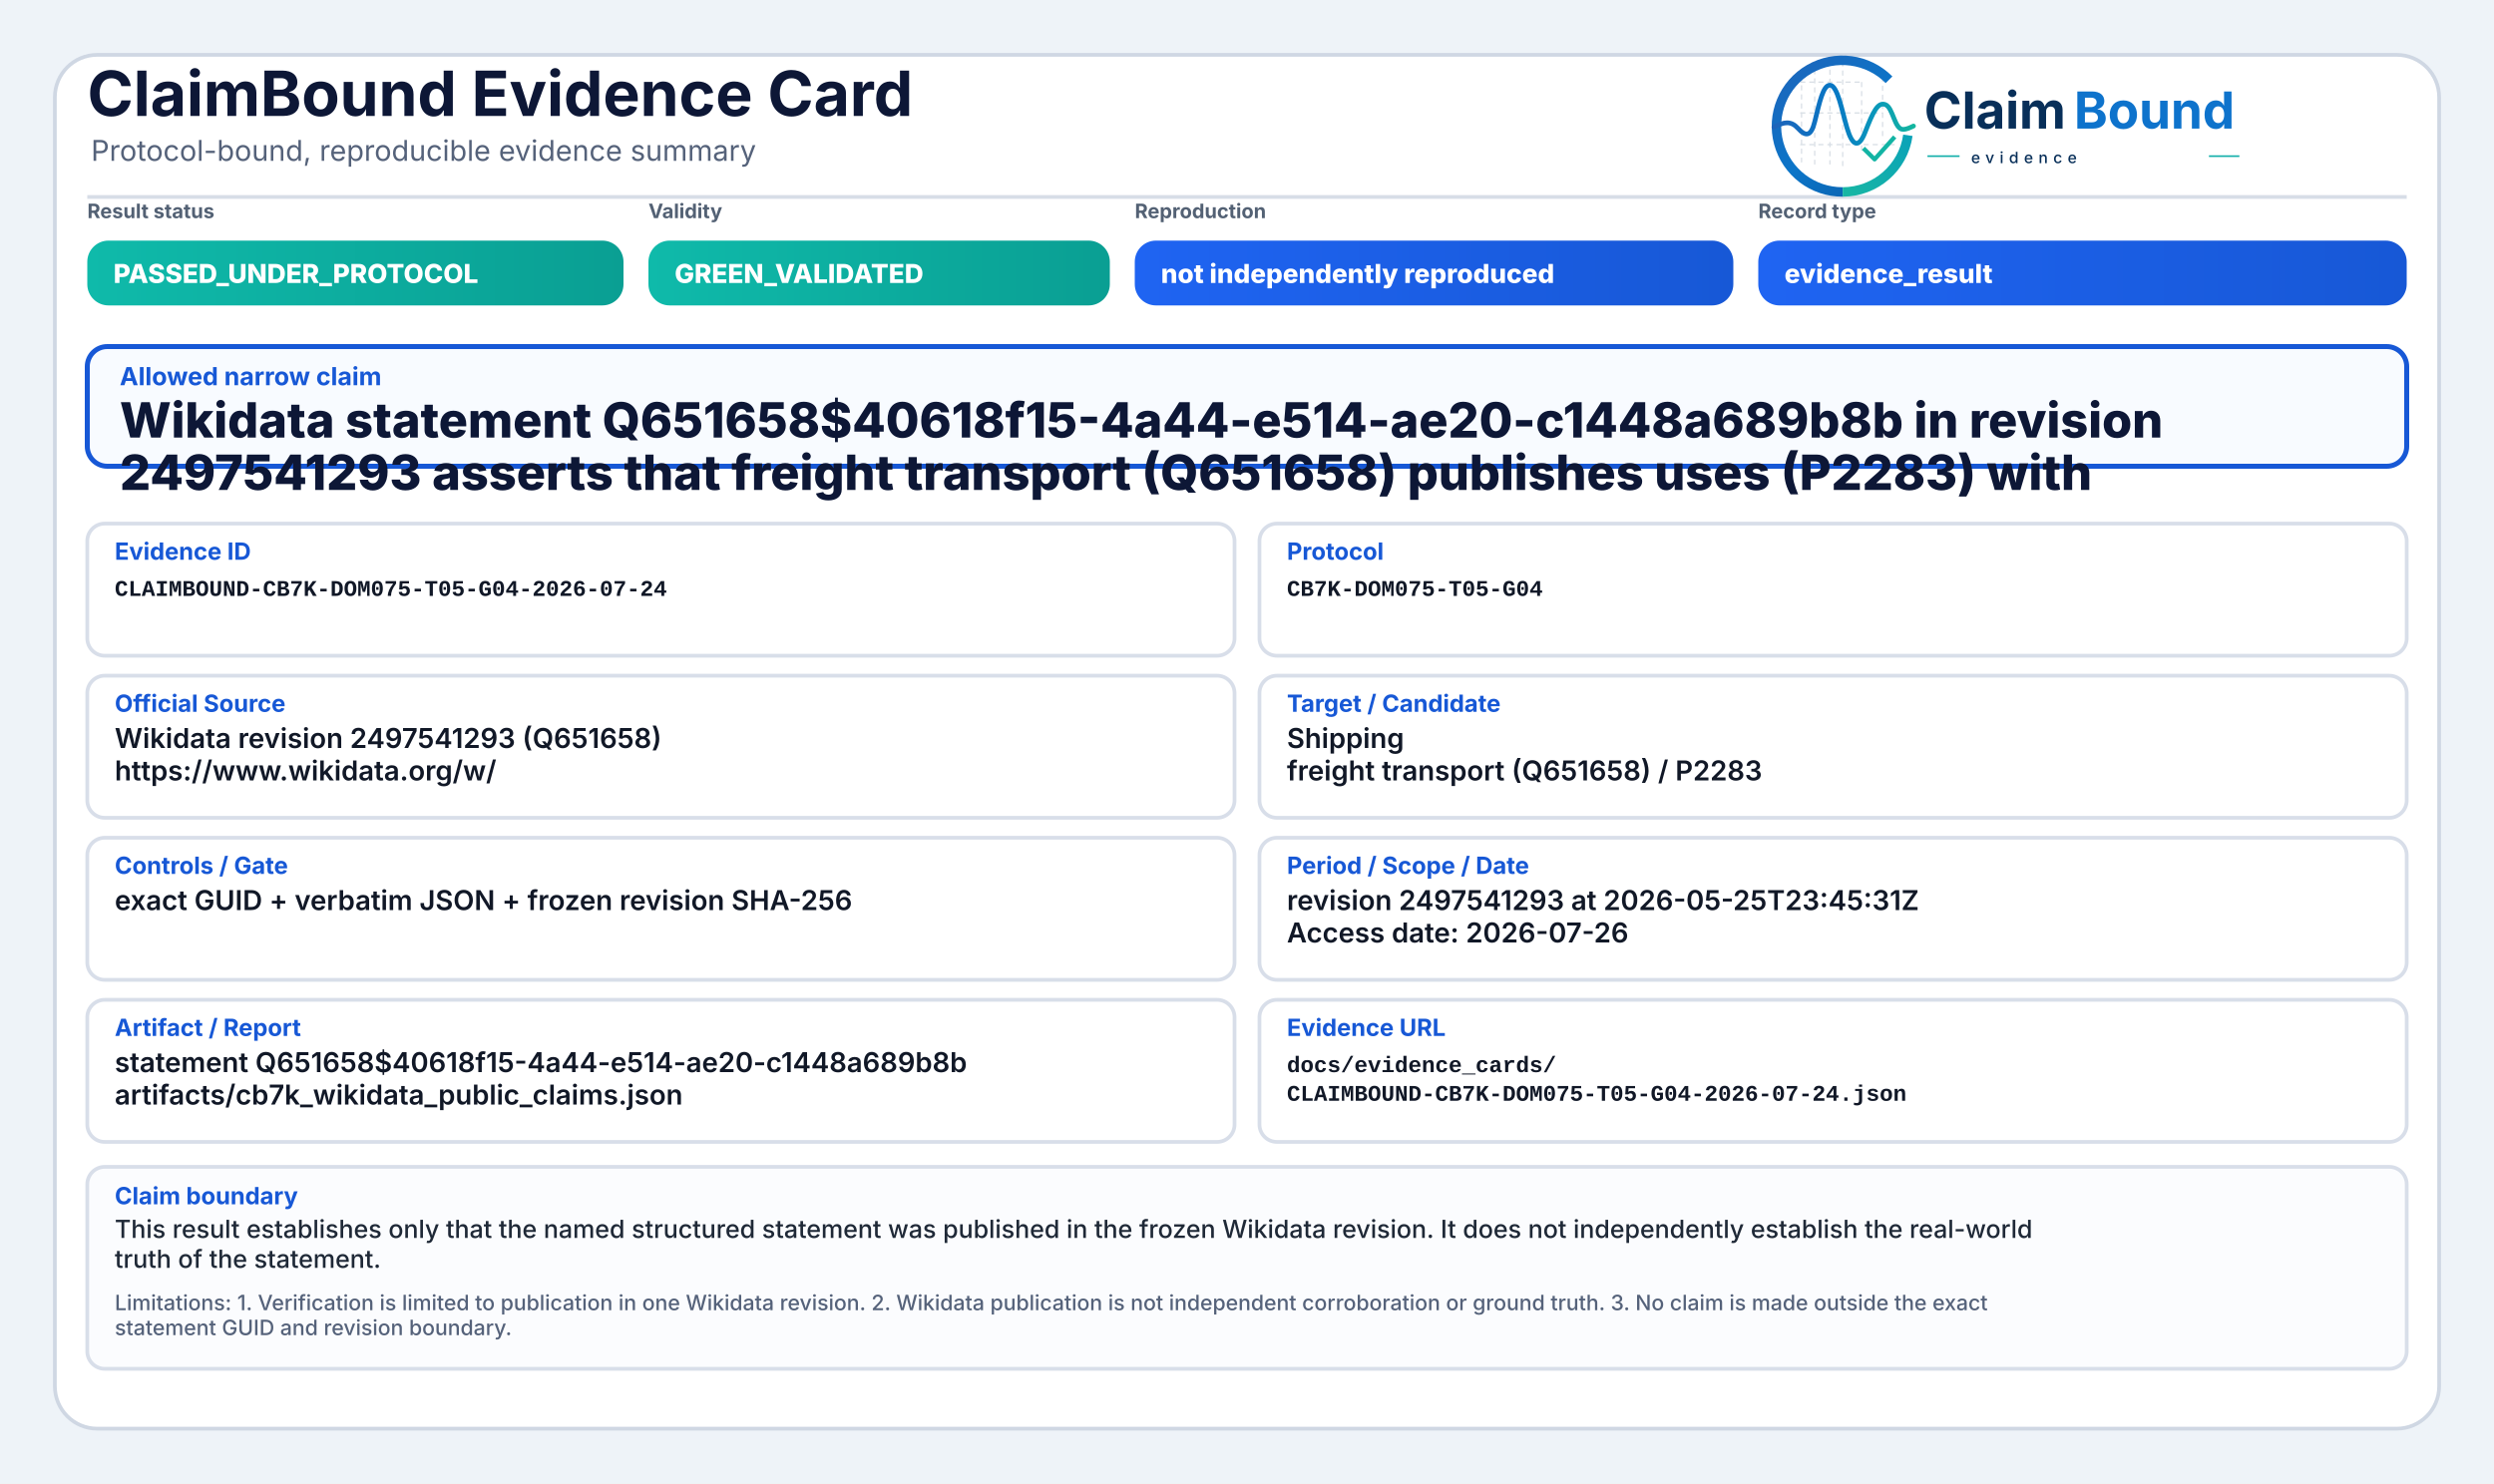
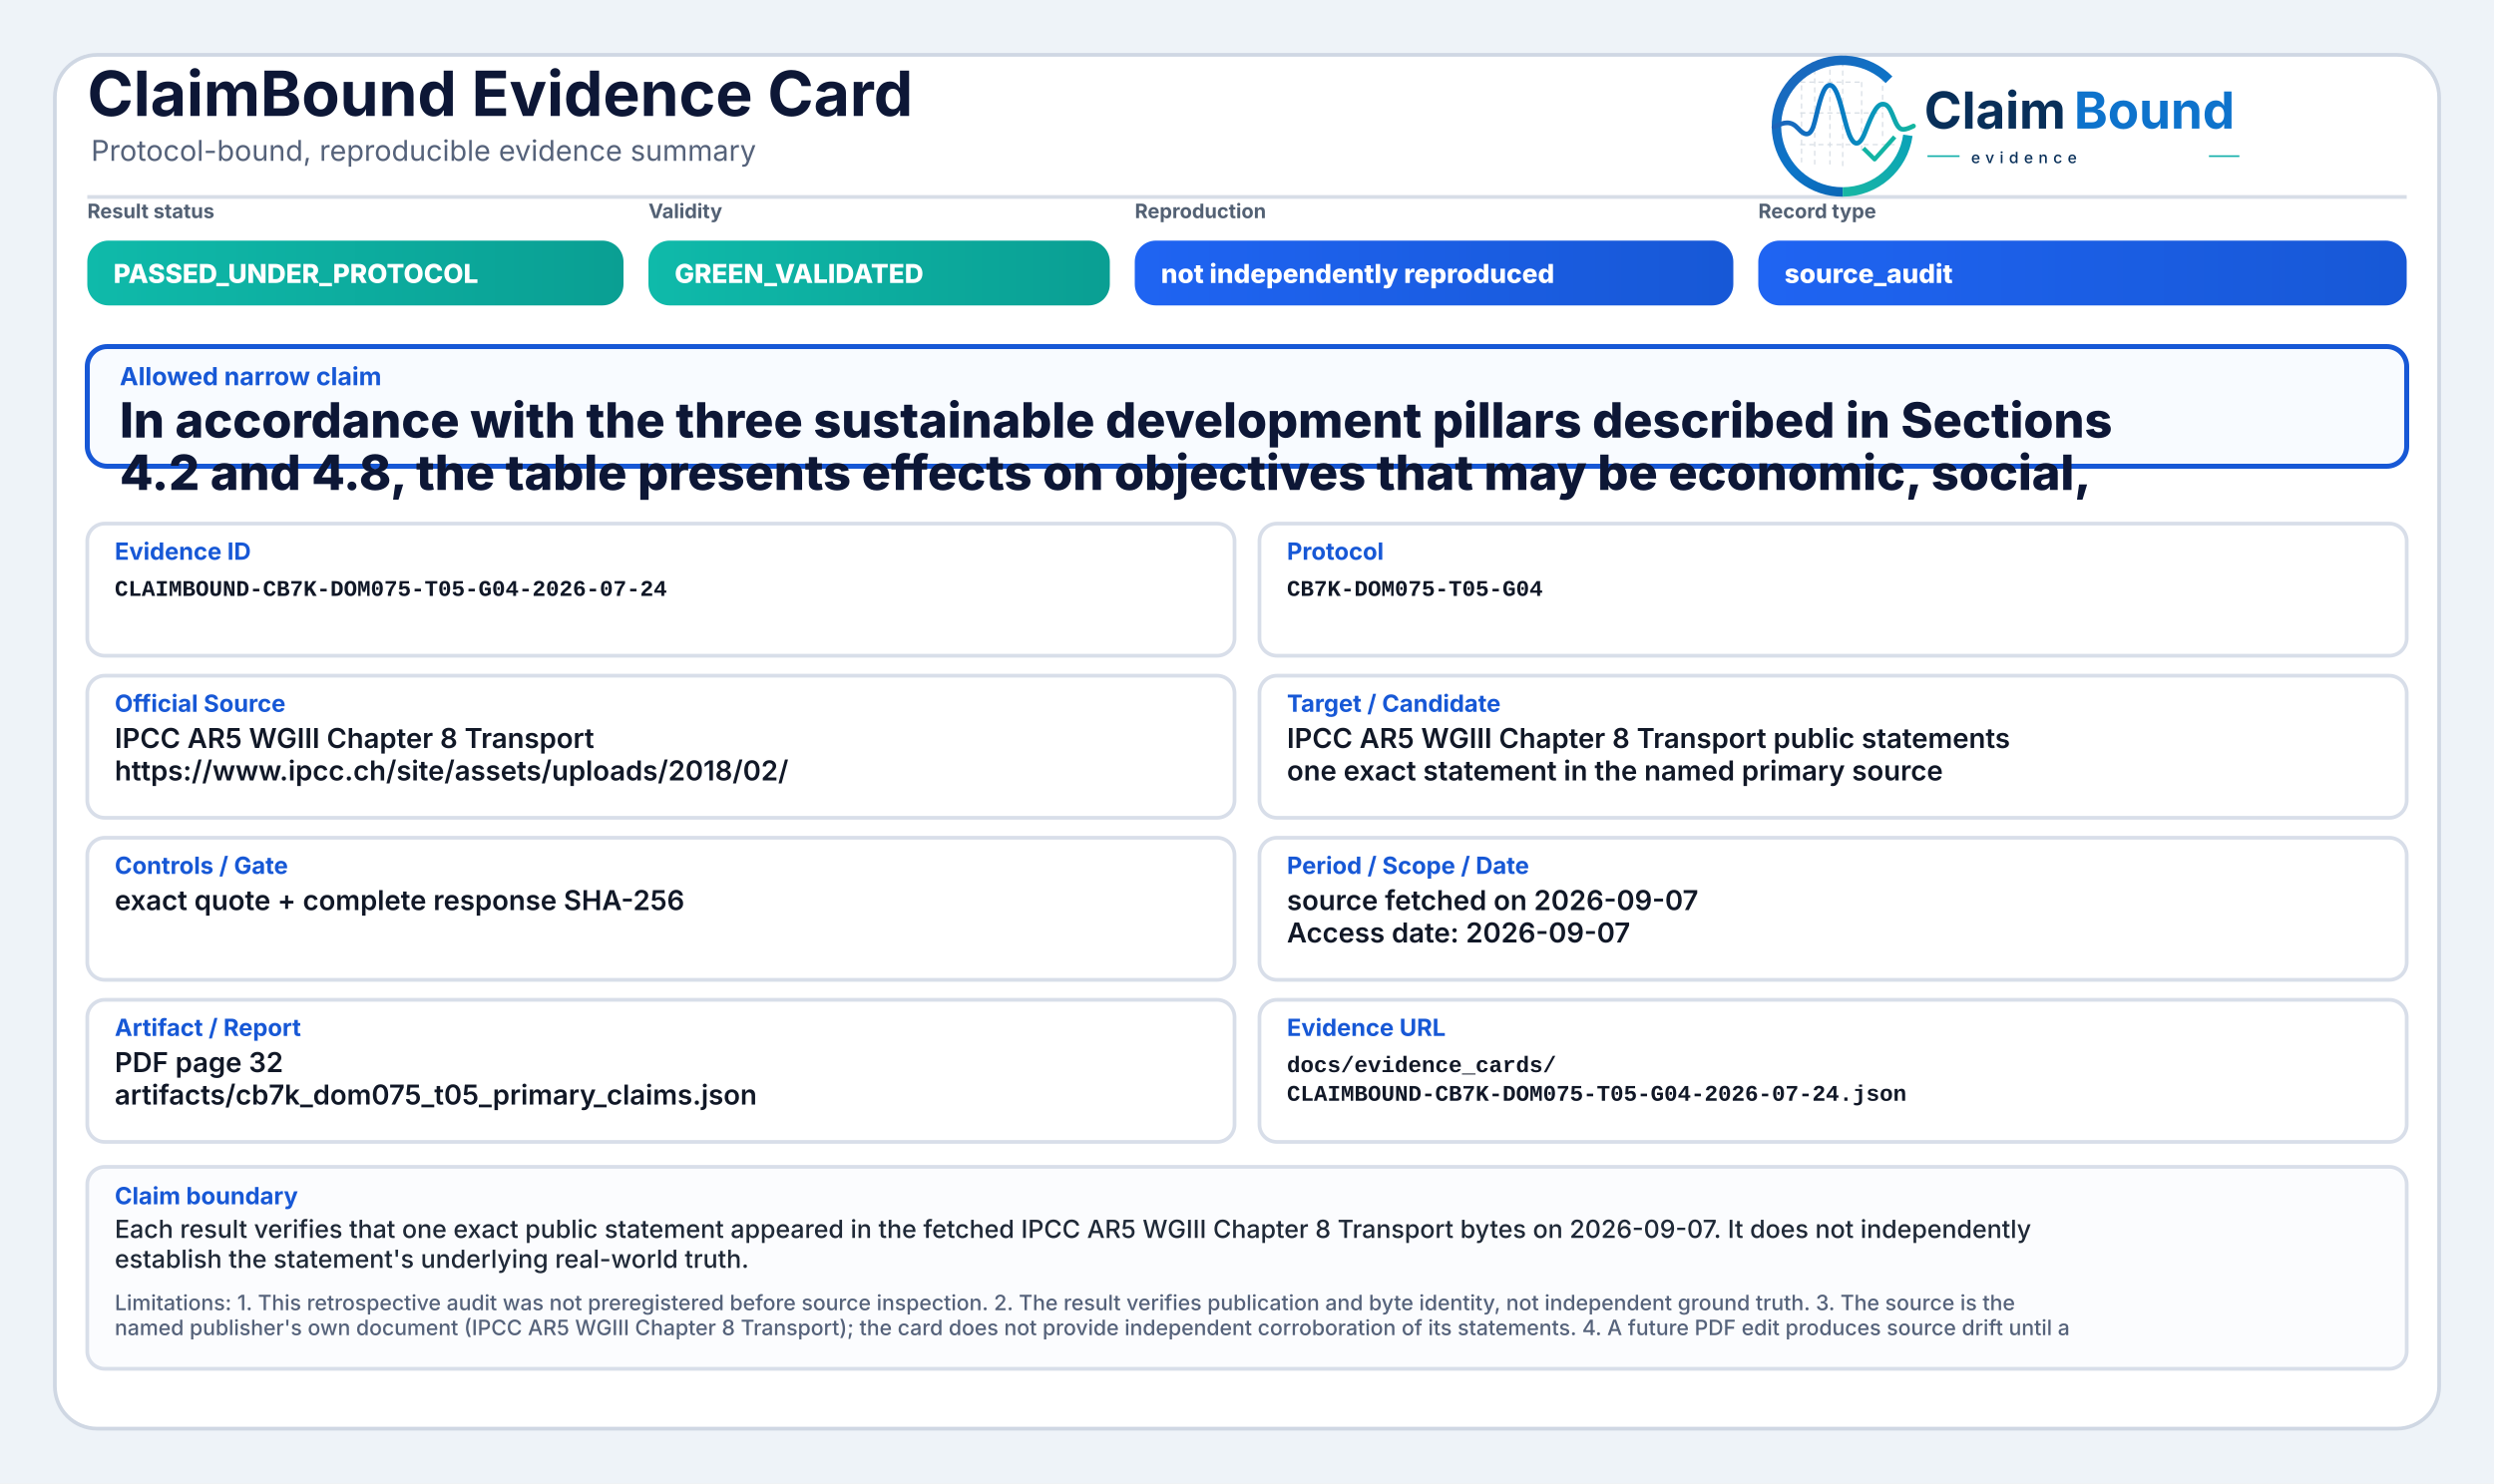
<svg xmlns="http://www.w3.org/2000/svg" width="2000" height="1190" viewBox="0 0 2000 1190" role="img" aria-label="ClaimBound Evidence Card">
  <defs>
    <linearGradient id="greenGrad" x1="0" y1="0" x2="1" y2="0">
      <stop offset="0%" stop-color="#0fbaaa" />
      <stop offset="100%" stop-color="#0a9f93" />
    </linearGradient>
    <linearGradient id="yellowGrad" x1="0" y1="0" x2="1" y2="0">
      <stop offset="0%" stop-color="#fbbf24" />
      <stop offset="100%" stop-color="#d97706" />
    </linearGradient>
    <linearGradient id="amberGrad" x1="0" y1="0" x2="1" y2="0">
      <stop offset="0%" stop-color="#f97316" />
      <stop offset="100%" stop-color="#c2410c" />
    </linearGradient>
    <linearGradient id="redGrad" x1="0" y1="0" x2="1" y2="0">
      <stop offset="0%" stop-color="#ef4444" />
      <stop offset="100%" stop-color="#b91c1c" />
    </linearGradient>
    <linearGradient id="grayGrad" x1="0" y1="0" x2="1" y2="0">
      <stop offset="0%" stop-color="#64748b" />
      <stop offset="100%" stop-color="#475569" />
    </linearGradient>
    <linearGradient id="blueGrad" x1="0" y1="0" x2="1" y2="0">
      <stop offset="0%" stop-color="#1f64f2" />
      <stop offset="100%" stop-color="#1758d6" />
    </linearGradient>
    <linearGradient id="logoRingBlue" x1="73" y1="453" x2="348" y2="793" gradientUnits="userSpaceOnUse">
      <stop offset="0" stop-color="#1E64BA" />
      <stop offset="0.55" stop-color="#0C75C8" />
      <stop offset="1" stop-color="#0A5FAB" />
    </linearGradient>
    <linearGradient id="logoRingTeal" x1="221" y1="792" x2="403" y2="594" gradientUnits="userSpaceOnUse">
      <stop offset="0" stop-color="#18B7A3" />
      <stop offset="1" stop-color="#089EBC" />
    </linearGradient>
    <linearGradient id="logoSignalGradient" x1="61" y1="628" x2="404" y2="628" gradientUnits="userSpaceOnUse">
      <stop offset="0" stop-color="#1E64BA" />
      <stop offset="0.43" stop-color="#0877C4" />
      <stop offset="0.72" stop-color="#0A97BB" />
      <stop offset="1" stop-color="#14B69E" />
    </linearGradient>
  </defs>
  <rect x="0" y="0" width="2000" height="1190" fill="#eef3f8" />
  <rect x="44" y="44" width="1912" height="1102" rx="34" fill="#ffffff" stroke="#cfd7e3" stroke-width="3" />
  <path d="M70 158 H1930" stroke="#d7dde7" stroke-width="3" />
  <text x="70" y="93" font-family="Inter, Segoe UI, Arial, sans-serif" font-size="50" font-weight="750" fill="#0d1736">ClaimBound Evidence Card</text>
  <text x="73" y="129" font-family="Inter, Segoe UI, Arial, sans-serif" font-size="23" font-weight="400" fill="#55627a">Protocol-bound, reproducible evidence summary</text>
  <g aria-label="ClaimBound evidence logo" transform="translate(1415,52) scale(0.33) translate(-40,-478)">
    <g stroke-linecap="butt" stroke-linejoin="round">
      <g stroke="#CBD3DC" stroke-width="3.2" stroke-linecap="round" stroke-dasharray="10 12" opacity="0.72">
        <path d="M130 507V714" />
        <path d="M162 490V719" />
        <path d="M199 491V719" />
        <path d="M230 471V726" />
        <path d="M276 521V690" />
        <path d="M327 508V650" />
        <path d="M128 520H277" />
        <path d="M128 595H327" />
        <path d="M128 672H355" />
      </g>
      <path d="M342.6 514.3A160 160 0 1 0 230 787" fill="none" stroke="url(#logoRingBlue)" stroke-width="23" />
      <path d="M230 787A160 160 0 0 0 388.4 649.3" fill="none" stroke="url(#logoRingTeal)" stroke-width="23" />
      <path d="M63 629.5C87 616.4 104.3 613.6 121.2 632.2C140.7 653.8 153.4 651.6 162.1 616.2C173.8 568.5 182.5 527.5 198.9 527.5C217.5 527.5 228.4 590.6 240.3 630.8C253.4 675.4 268.6 682.8 284.6 641.5C303.5 592.9 315.2 567.6 333.7 574.7C352.6 582 355.7 635.1 376.6 634.9C386.2 634.8 394 630.4 402 626.8" fill="none" stroke="url(#logoSignalGradient)" stroke-width="11.5" stroke-linecap="round" />
      <path d="M284 684.5L307.5 707.7L353 657" fill="none" stroke="#12B4A4" stroke-width="10.5" stroke-linecap="square" />
    </g>
    <text x="428" y="633" font-family="Inter, Segoe UI, Arial, sans-serif" font-size="124" font-weight="750" fill="#082F59" text-rendering="geometricPrecision">Claim</text>
    <text x="792" y="633" font-family="Inter, Segoe UI, Arial, sans-serif" font-size="124" font-weight="750" fill="#0E73CC" text-rendering="geometricPrecision">Bound</text>
    <line x1="436" y1="700" x2="514" y2="700" stroke="#11AFA9" stroke-width="4" />
    <text x="542" y="717" font-family="Inter, Segoe UI, Arial, sans-serif" font-size="38" font-weight="500" letter-spacing="13" fill="#082F59">evidence</text>
    <line x1="1120" y1="700" x2="1194" y2="700" stroke="#11AFA9" stroke-width="4" />
  </g>
  <text x="70" y="175" font-family="Inter, Segoe UI, Arial, sans-serif" font-size="16" font-weight="650" fill="#536174">Result status</text>
  <rect x="70" y="193" width="430" height="52" rx="17" fill="url(#greenGrad)" />
  <text x="91" y="227" font-family="Inter, Segoe UI, Arial, sans-serif" font-size="21" font-weight="800" fill="#ffffff">PASSED_UNDER_PROTOCOL</text>
  <text x="520" y="175" font-family="Inter, Segoe UI, Arial, sans-serif" font-size="16" font-weight="650" fill="#536174">Validity</text>
  <rect x="520" y="193" width="370" height="52" rx="17" fill="url(#greenGrad)" />
  <text x="541" y="227" font-family="Inter, Segoe UI, Arial, sans-serif" font-size="21" font-weight="800" fill="#ffffff">GREEN_VALIDATED</text>
  <text x="910" y="175" font-family="Inter, Segoe UI, Arial, sans-serif" font-size="16" font-weight="650" fill="#536174">Reproduction</text>
  <rect x="910" y="193" width="480" height="52" rx="17" fill="url(#blueGrad)" />
  <text x="931" y="227" font-family="Inter, Segoe UI, Arial, sans-serif" font-size="21" font-weight="800" fill="#ffffff">not independently reproduced</text>
  <text x="1410" y="175" font-family="Inter, Segoe UI, Arial, sans-serif" font-size="16" font-weight="650" fill="#536174">Record type</text>
  <rect x="1410" y="193" width="520" height="52" rx="17" fill="url(#blueGrad)" />
-   <text x="1431" y="227" font-family="Inter, Segoe UI, Arial, sans-serif" font-size="21" font-weight="800" fill="#ffffff">evidence_result</text>
+   <text x="1431" y="227" font-family="Inter, Segoe UI, Arial, sans-serif" font-size="21" font-weight="800" fill="#ffffff">source_audit</text>
  <rect x="70" y="278" width="1860" height="96" rx="16" fill="#f8fbff" stroke="#1758d6" stroke-width="4" />
  <text x="96" y="309" font-family="Inter, Segoe UI, Arial, sans-serif" font-size="20" font-weight="750" fill="#1758d6">Allowed narrow claim</text>
-   <text x="96" y="351" font-family="Inter, Segoe UI, Arial, sans-serif" font-size="39" font-weight="800" fill="#0d1736">Wikidata statement Q651658$40618f15-4a44-e514-ae20-c1448a689b8b in revision</text>
-   <text x="96" y="393" font-family="Inter, Segoe UI, Arial, sans-serif" font-size="39" font-weight="800" fill="#0d1736">2497541293 asserts that freight transport (Q651658) publishes uses (P2283) with</text>
+   <text x="96" y="351" font-family="Inter, Segoe UI, Arial, sans-serif" font-size="39" font-weight="800" fill="#0d1736">In accordance with the three sustainable development pillars described in Sections</text>
+   <text x="96" y="393" font-family="Inter, Segoe UI, Arial, sans-serif" font-size="39" font-weight="800" fill="#0d1736">4.2 and 4.8, the table presents effects on objectives that may be economic, social,</text>
  <rect x="70" y="420" width="920" height="106" rx="14" fill="#ffffff" stroke="#d8dee9" stroke-width="3" />
  <text x="92" y="449" font-family="Inter, Segoe UI, Arial, sans-serif" font-size="19" font-weight="750" fill="#1758d6">Evidence ID</text>
  <text x="92" y="478" font-family="SFMono-Regular, Consolas, Liberation Mono, monospace" font-size="18" font-weight="600" fill="#111827">CLAIMBOUND-CB7K-DOM075-T05-G04-2026-07-24</text>
  <rect x="1010" y="420" width="920" height="106" rx="14" fill="#ffffff" stroke="#d8dee9" stroke-width="3" />
  <text x="1032" y="449" font-family="Inter, Segoe UI, Arial, sans-serif" font-size="19" font-weight="750" fill="#1758d6">Protocol</text>
  <text x="1032" y="478" font-family="SFMono-Regular, Consolas, Liberation Mono, monospace" font-size="18" font-weight="600" fill="#111827">CB7K-DOM075-T05-G04</text>
  <rect x="70" y="542" width="920" height="114" rx="14" fill="#ffffff" stroke="#d8dee9" stroke-width="3" />
  <text x="92" y="571" font-family="Inter, Segoe UI, Arial, sans-serif" font-size="19" font-weight="750" fill="#1758d6">Official Source</text>
-   <text x="92" y="600" font-family="Inter, Segoe UI, Arial, sans-serif" font-size="22" font-weight="600" fill="#111827">Wikidata revision 2497541293 (Q651658)</text>
-   <text x="92" y="626" font-family="Inter, Segoe UI, Arial, sans-serif" font-size="22" font-weight="600" fill="#111827">https://www.wikidata.org/w/</text>
+   <text x="92" y="600" font-family="Inter, Segoe UI, Arial, sans-serif" font-size="22" font-weight="600" fill="#111827">IPCC AR5 WGIII Chapter 8 Transport</text>
+   <text x="92" y="626" font-family="Inter, Segoe UI, Arial, sans-serif" font-size="22" font-weight="600" fill="#111827">https://www.ipcc.ch/site/assets/uploads/2018/02/</text>
  <rect x="1010" y="542" width="920" height="114" rx="14" fill="#ffffff" stroke="#d8dee9" stroke-width="3" />
  <text x="1032" y="571" font-family="Inter, Segoe UI, Arial, sans-serif" font-size="19" font-weight="750" fill="#1758d6">Target / Candidate</text>
-   <text x="1032" y="600" font-family="Inter, Segoe UI, Arial, sans-serif" font-size="22" font-weight="600" fill="#111827">Shipping</text>
-   <text x="1032" y="626" font-family="Inter, Segoe UI, Arial, sans-serif" font-size="22" font-weight="600" fill="#111827">freight transport (Q651658) / P2283</text>
+   <text x="1032" y="600" font-family="Inter, Segoe UI, Arial, sans-serif" font-size="22" font-weight="600" fill="#111827">IPCC AR5 WGIII Chapter 8 Transport public statements</text>
+   <text x="1032" y="626" font-family="Inter, Segoe UI, Arial, sans-serif" font-size="22" font-weight="600" fill="#111827">one exact statement in the named primary source</text>
  <rect x="70" y="672" width="920" height="114" rx="14" fill="#ffffff" stroke="#d8dee9" stroke-width="3" />
  <text x="92" y="701" font-family="Inter, Segoe UI, Arial, sans-serif" font-size="19" font-weight="750" fill="#1758d6">Controls / Gate</text>
-   <text x="92" y="730" font-family="Inter, Segoe UI, Arial, sans-serif" font-size="22" font-weight="600" fill="#111827">exact GUID + verbatim JSON + frozen revision SHA-256</text>
+   <text x="92" y="730" font-family="Inter, Segoe UI, Arial, sans-serif" font-size="22" font-weight="600" fill="#111827">exact quote + complete response SHA-256</text>
  <rect x="1010" y="672" width="920" height="114" rx="14" fill="#ffffff" stroke="#d8dee9" stroke-width="3" />
  <text x="1032" y="701" font-family="Inter, Segoe UI, Arial, sans-serif" font-size="19" font-weight="750" fill="#1758d6">Period / Scope / Date</text>
-   <text x="1032" y="730" font-family="Inter, Segoe UI, Arial, sans-serif" font-size="22" font-weight="600" fill="#111827">revision 2497541293 at 2026-05-25T23:45:31Z</text>
-   <text x="1032" y="756" font-family="Inter, Segoe UI, Arial, sans-serif" font-size="22" font-weight="600" fill="#111827">Access date: 2026-07-26</text>
+   <text x="1032" y="730" font-family="Inter, Segoe UI, Arial, sans-serif" font-size="22" font-weight="600" fill="#111827">source fetched on 2026-09-07</text>
+   <text x="1032" y="756" font-family="Inter, Segoe UI, Arial, sans-serif" font-size="22" font-weight="600" fill="#111827">Access date: 2026-09-07</text>
  <rect x="70" y="802" width="920" height="114" rx="14" fill="#ffffff" stroke="#d8dee9" stroke-width="3" />
  <text x="92" y="831" font-family="Inter, Segoe UI, Arial, sans-serif" font-size="19" font-weight="750" fill="#1758d6">Artifact / Report</text>
-   <text x="92" y="860" font-family="Inter, Segoe UI, Arial, sans-serif" font-size="22" font-weight="600" fill="#111827">statement Q651658$40618f15-4a44-e514-ae20-c1448a689b8b</text>
-   <text x="92" y="886" font-family="Inter, Segoe UI, Arial, sans-serif" font-size="22" font-weight="600" fill="#111827">artifacts/cb7k_wikidata_public_claims.json</text>
+   <text x="92" y="860" font-family="Inter, Segoe UI, Arial, sans-serif" font-size="22" font-weight="600" fill="#111827">PDF page 32</text>
+   <text x="92" y="886" font-family="Inter, Segoe UI, Arial, sans-serif" font-size="22" font-weight="600" fill="#111827">artifacts/cb7k_dom075_t05_primary_claims.json</text>
  <rect x="1010" y="802" width="920" height="114" rx="14" fill="#ffffff" stroke="#d8dee9" stroke-width="3" />
  <text x="1032" y="831" font-family="Inter, Segoe UI, Arial, sans-serif" font-size="19" font-weight="750" fill="#1758d6">Evidence URL</text>
  <text x="1032" y="860" font-family="SFMono-Regular, Consolas, Liberation Mono, monospace" font-size="18" font-weight="600" fill="#111827">docs/evidence_cards/</text>
  <text x="1032" y="883" font-family="SFMono-Regular, Consolas, Liberation Mono, monospace" font-size="18" font-weight="600" fill="#111827">CLAIMBOUND-CB7K-DOM075-T05-G04-2026-07-24.json</text>
  <rect x="70" y="936" width="1860" height="162" rx="14" fill="#fbfcfe" stroke="#d8dee9" stroke-width="3" />
  <text x="92" y="966" font-family="Inter, Segoe UI, Arial, sans-serif" font-size="19" font-weight="750" fill="#1758d6">Claim boundary</text>
-   <text x="92" y="993" font-family="Inter, Segoe UI, Arial, sans-serif" font-size="20" font-weight="500" fill="#1f2937">This result establishes only that the named structured statement was published in the frozen Wikidata revision. It does not independently establish the real-world</text>
-   <text x="92" y="1017" font-family="Inter, Segoe UI, Arial, sans-serif" font-size="20" font-weight="500" fill="#1f2937">truth of the statement.</text>
-   <text x="92" y="1051" font-family="Inter, Segoe UI, Arial, sans-serif" font-size="17" font-weight="500" fill="#55627a">Limitations: 1. Verification is limited to publication in one Wikidata revision. 2. Wikidata publication is not independent corroboration or ground truth. 3. No claim is made outside the exact</text>
-   <text x="92" y="1071" font-family="Inter, Segoe UI, Arial, sans-serif" font-size="17" font-weight="500" fill="#55627a">statement GUID and revision boundary.</text>
+   <text x="92" y="993" font-family="Inter, Segoe UI, Arial, sans-serif" font-size="20" font-weight="500" fill="#1f2937">Each result verifies that one exact public statement appeared in the fetched IPCC AR5 WGIII Chapter 8 Transport bytes on 2026-09-07. It does not independently</text>
+   <text x="92" y="1017" font-family="Inter, Segoe UI, Arial, sans-serif" font-size="20" font-weight="500" fill="#1f2937">establish the statement's underlying real-world truth.</text>
+   <text x="92" y="1051" font-family="Inter, Segoe UI, Arial, sans-serif" font-size="17" font-weight="500" fill="#55627a">Limitations: 1. This retrospective audit was not preregistered before source inspection. 2. The result verifies publication and byte identity, not independent ground truth. 3. The source is the</text>
+   <text x="92" y="1071" font-family="Inter, Segoe UI, Arial, sans-serif" font-size="17" font-weight="500" fill="#55627a">named publisher's own document (IPCC AR5 WGIII Chapter 8 Transport); the card does not provide independent corroboration of its statements. 4. A future PDF edit produces source drift until a</text>
</svg>
